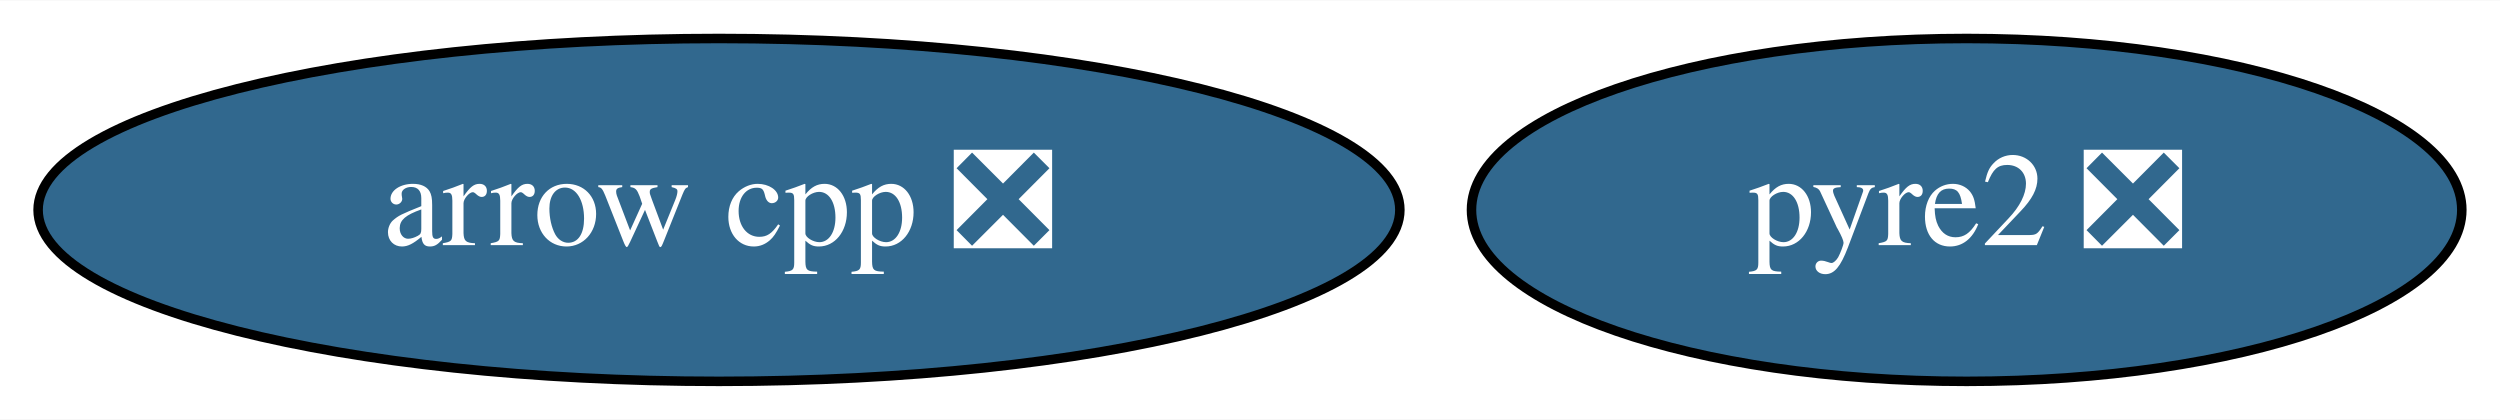
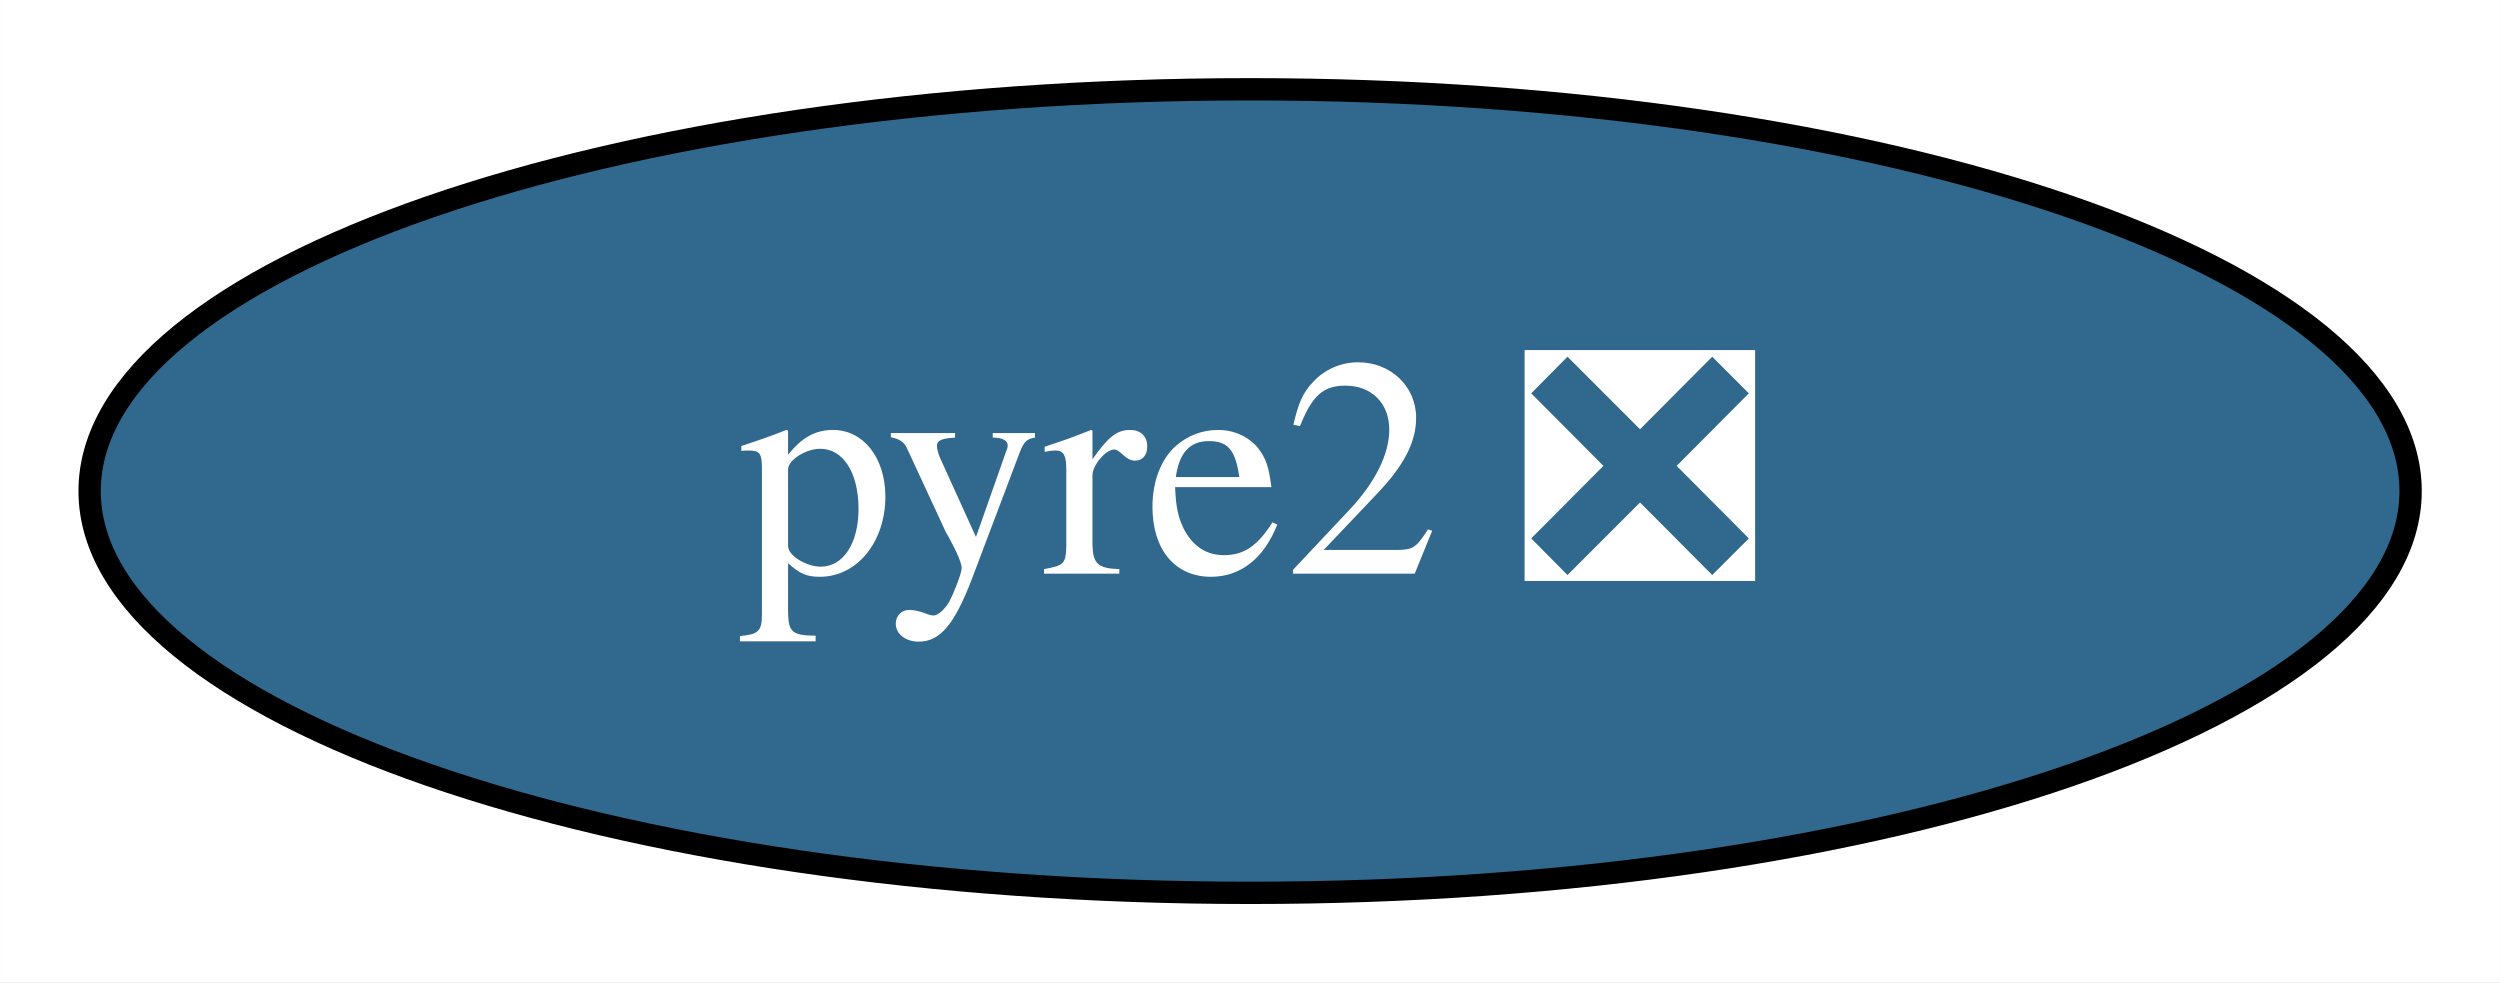
- <svg xmlns="http://www.w3.org/2000/svg" xmlns:xlink="http://www.w3.org/1999/xlink" width="262pt" height="44pt" viewBox="0.00 0.00 262.49 44.00">
+ <svg xmlns="http://www.w3.org/2000/svg" xmlns:xlink="http://www.w3.org/1999/xlink" width="112pt" height="44pt" viewBox="0.00 0.00 111.99 44.00">
  <g id="graph0" class="graph" transform="scale(1 1) rotate(0) translate(4 40)">
-     <polygon fill="white" stroke="transparent" points="-4,4 -4,-40 258.49,-40 258.49,4 -4,4" />
+     <polygon fill="white" stroke="transparent" points="-4,4 -4,-40 107.99,-40 107.99,4 -4,4" />
    <g id="node1" class="node">
      <g id="a_node1">
-         <a xlink:href="https://github.com/conda-forge/arrow-cpp-feedstock/pull/657" xlink:title="arrow cpp ❎">
-           <ellipse fill="#31688e" stroke="black" cx="71.49" cy="-18" rx="71.49" ry="18" />
-           <text text-anchor="middle" x="71.49" y="-14.3" font-family="Times,serif" font-size="14.00" fill="white">arrow cpp ❎</text>
-         </a>
-       </g>
-     </g>
-     <g id="node2" class="node">
-       <g id="a_node2">
        <a xlink:href="https://github.com/conda-forge/pyre2-feedstock/pull/22" xlink:title="pyre2 ❎">
-           <ellipse fill="#31688e" stroke="black" cx="202.49" cy="-18" rx="51.99" ry="18" />
-           <text text-anchor="middle" x="202.49" y="-14.3" font-family="Times,serif" font-size="14.00" fill="white">pyre2 ❎</text>
+           <ellipse fill="#31688e" stroke="black" cx="52" cy="-18" rx="51.99" ry="18" />
+           <text text-anchor="middle" x="52" y="-14.3" font-family="Times,serif" font-size="14.00" fill="white">pyre2 ❎</text>
        </a>
      </g>
    </g>
  </g>
</svg>
